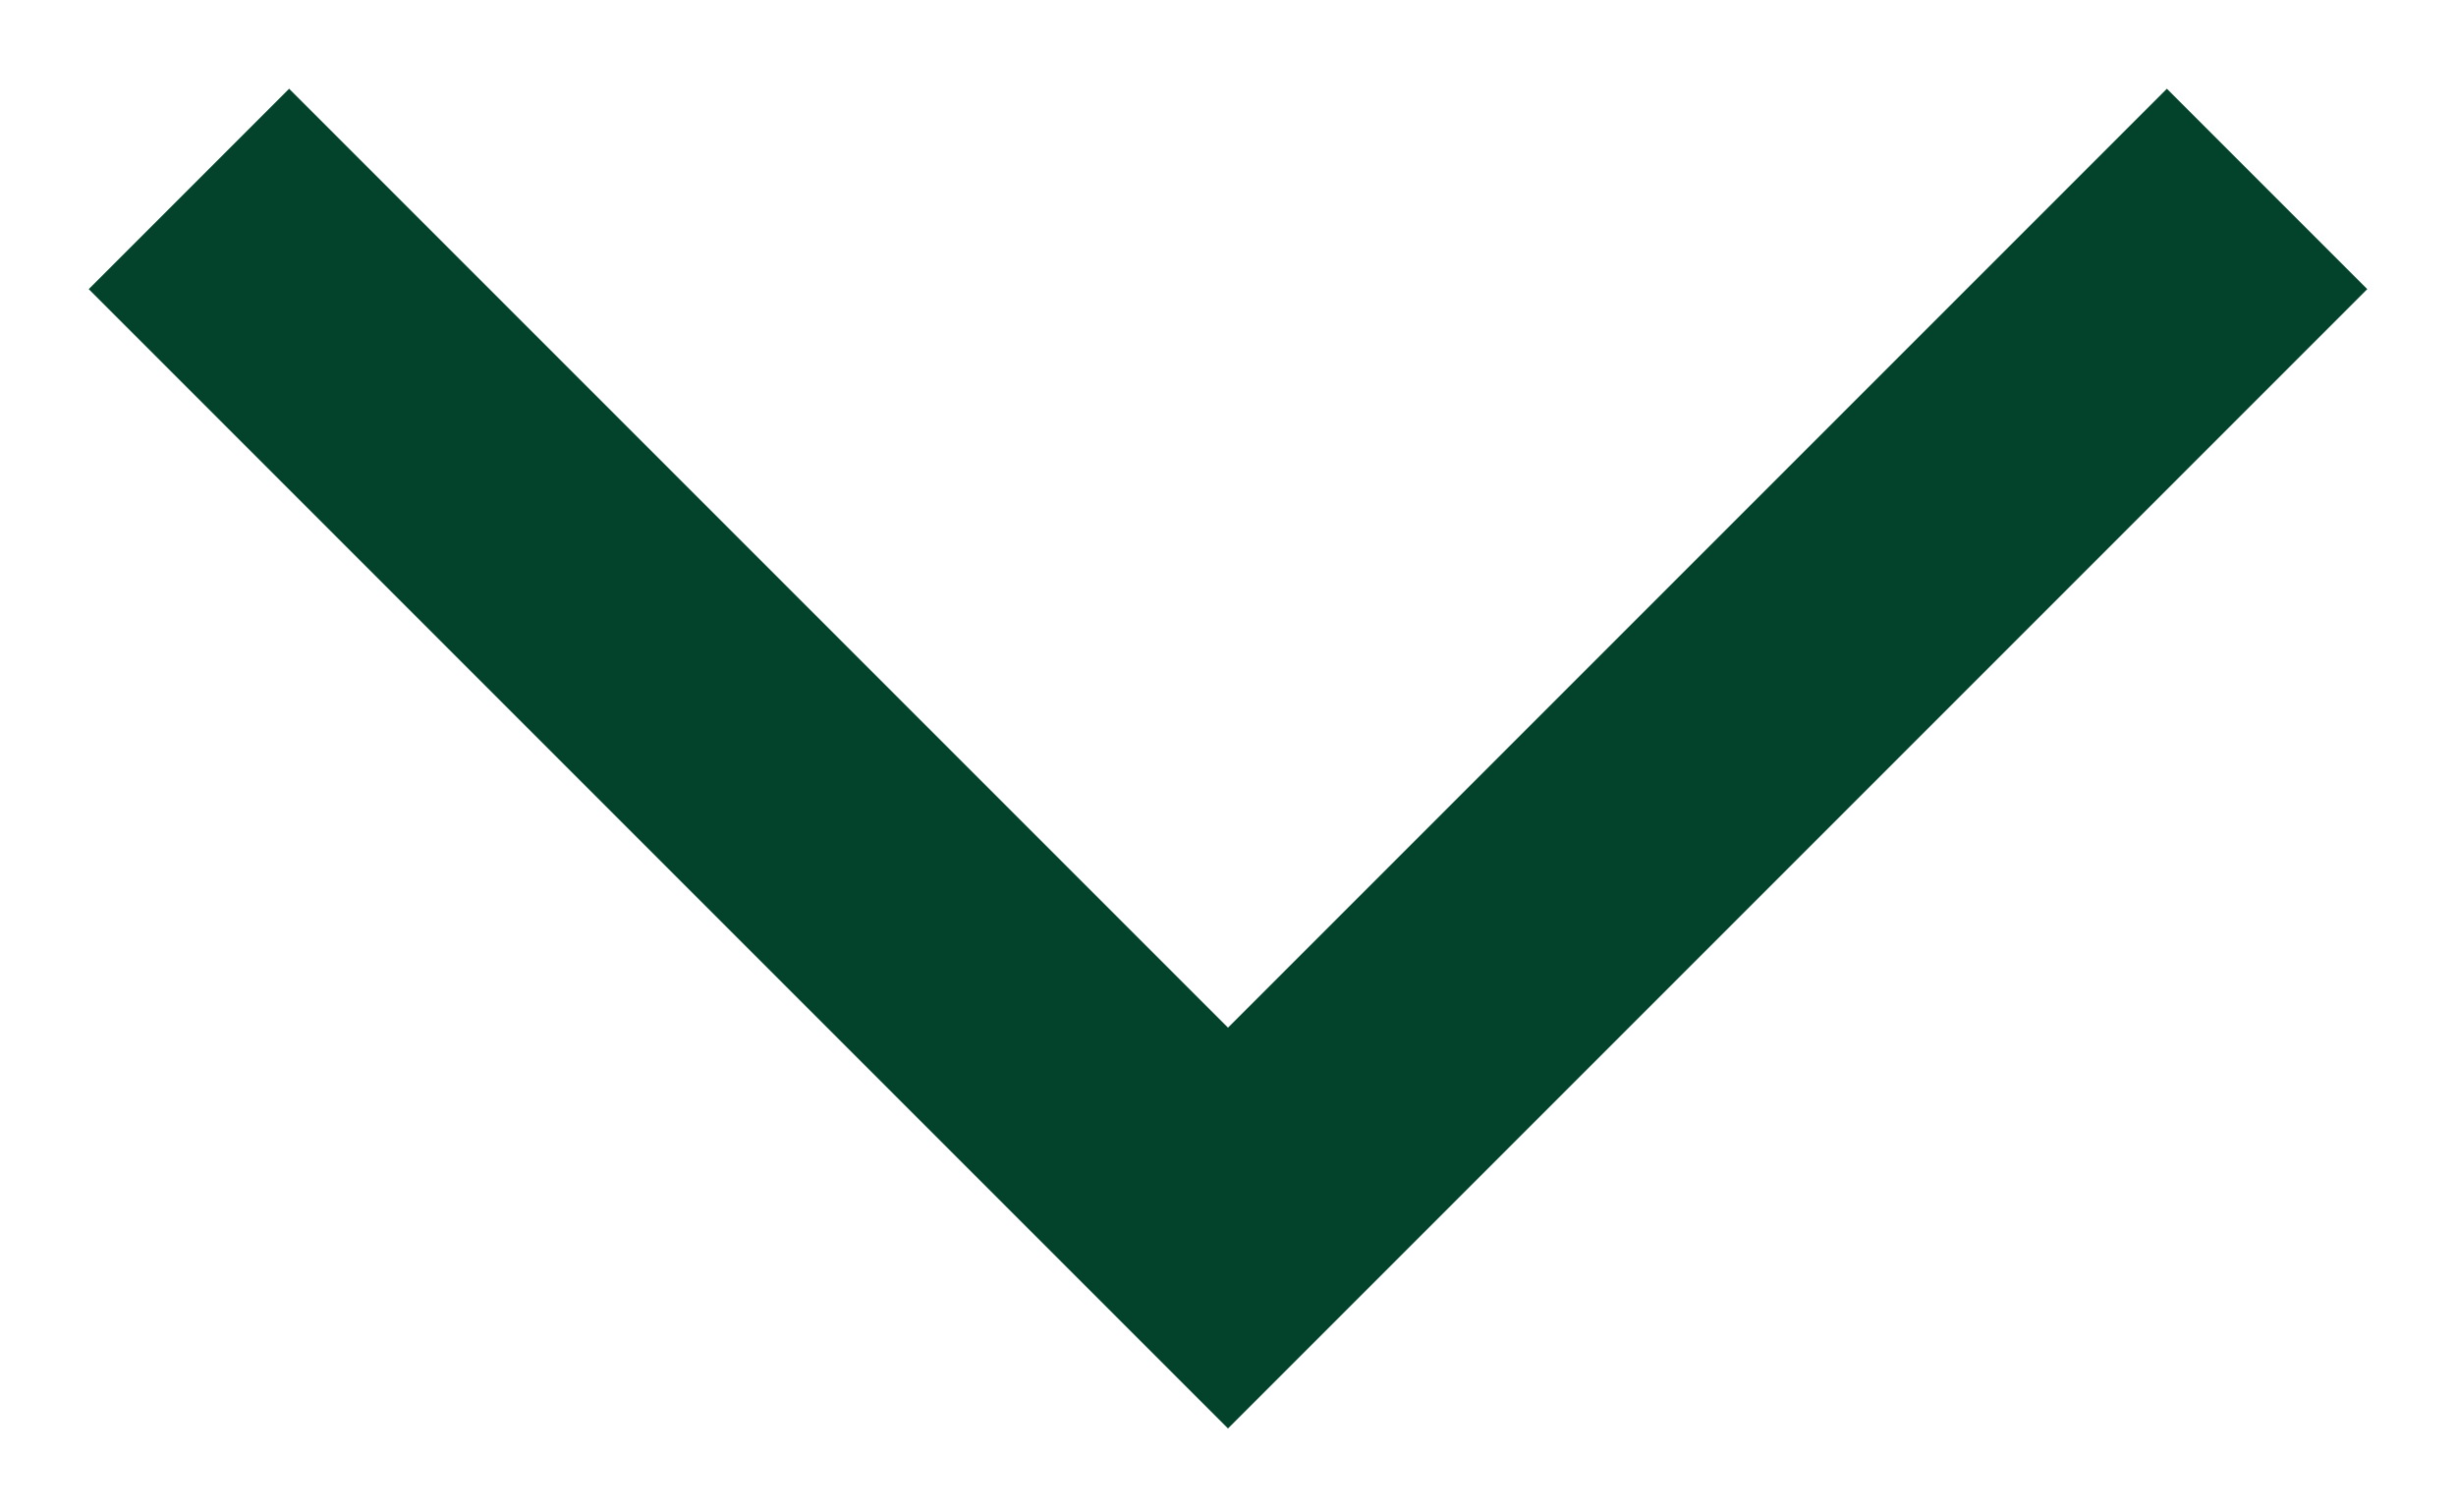
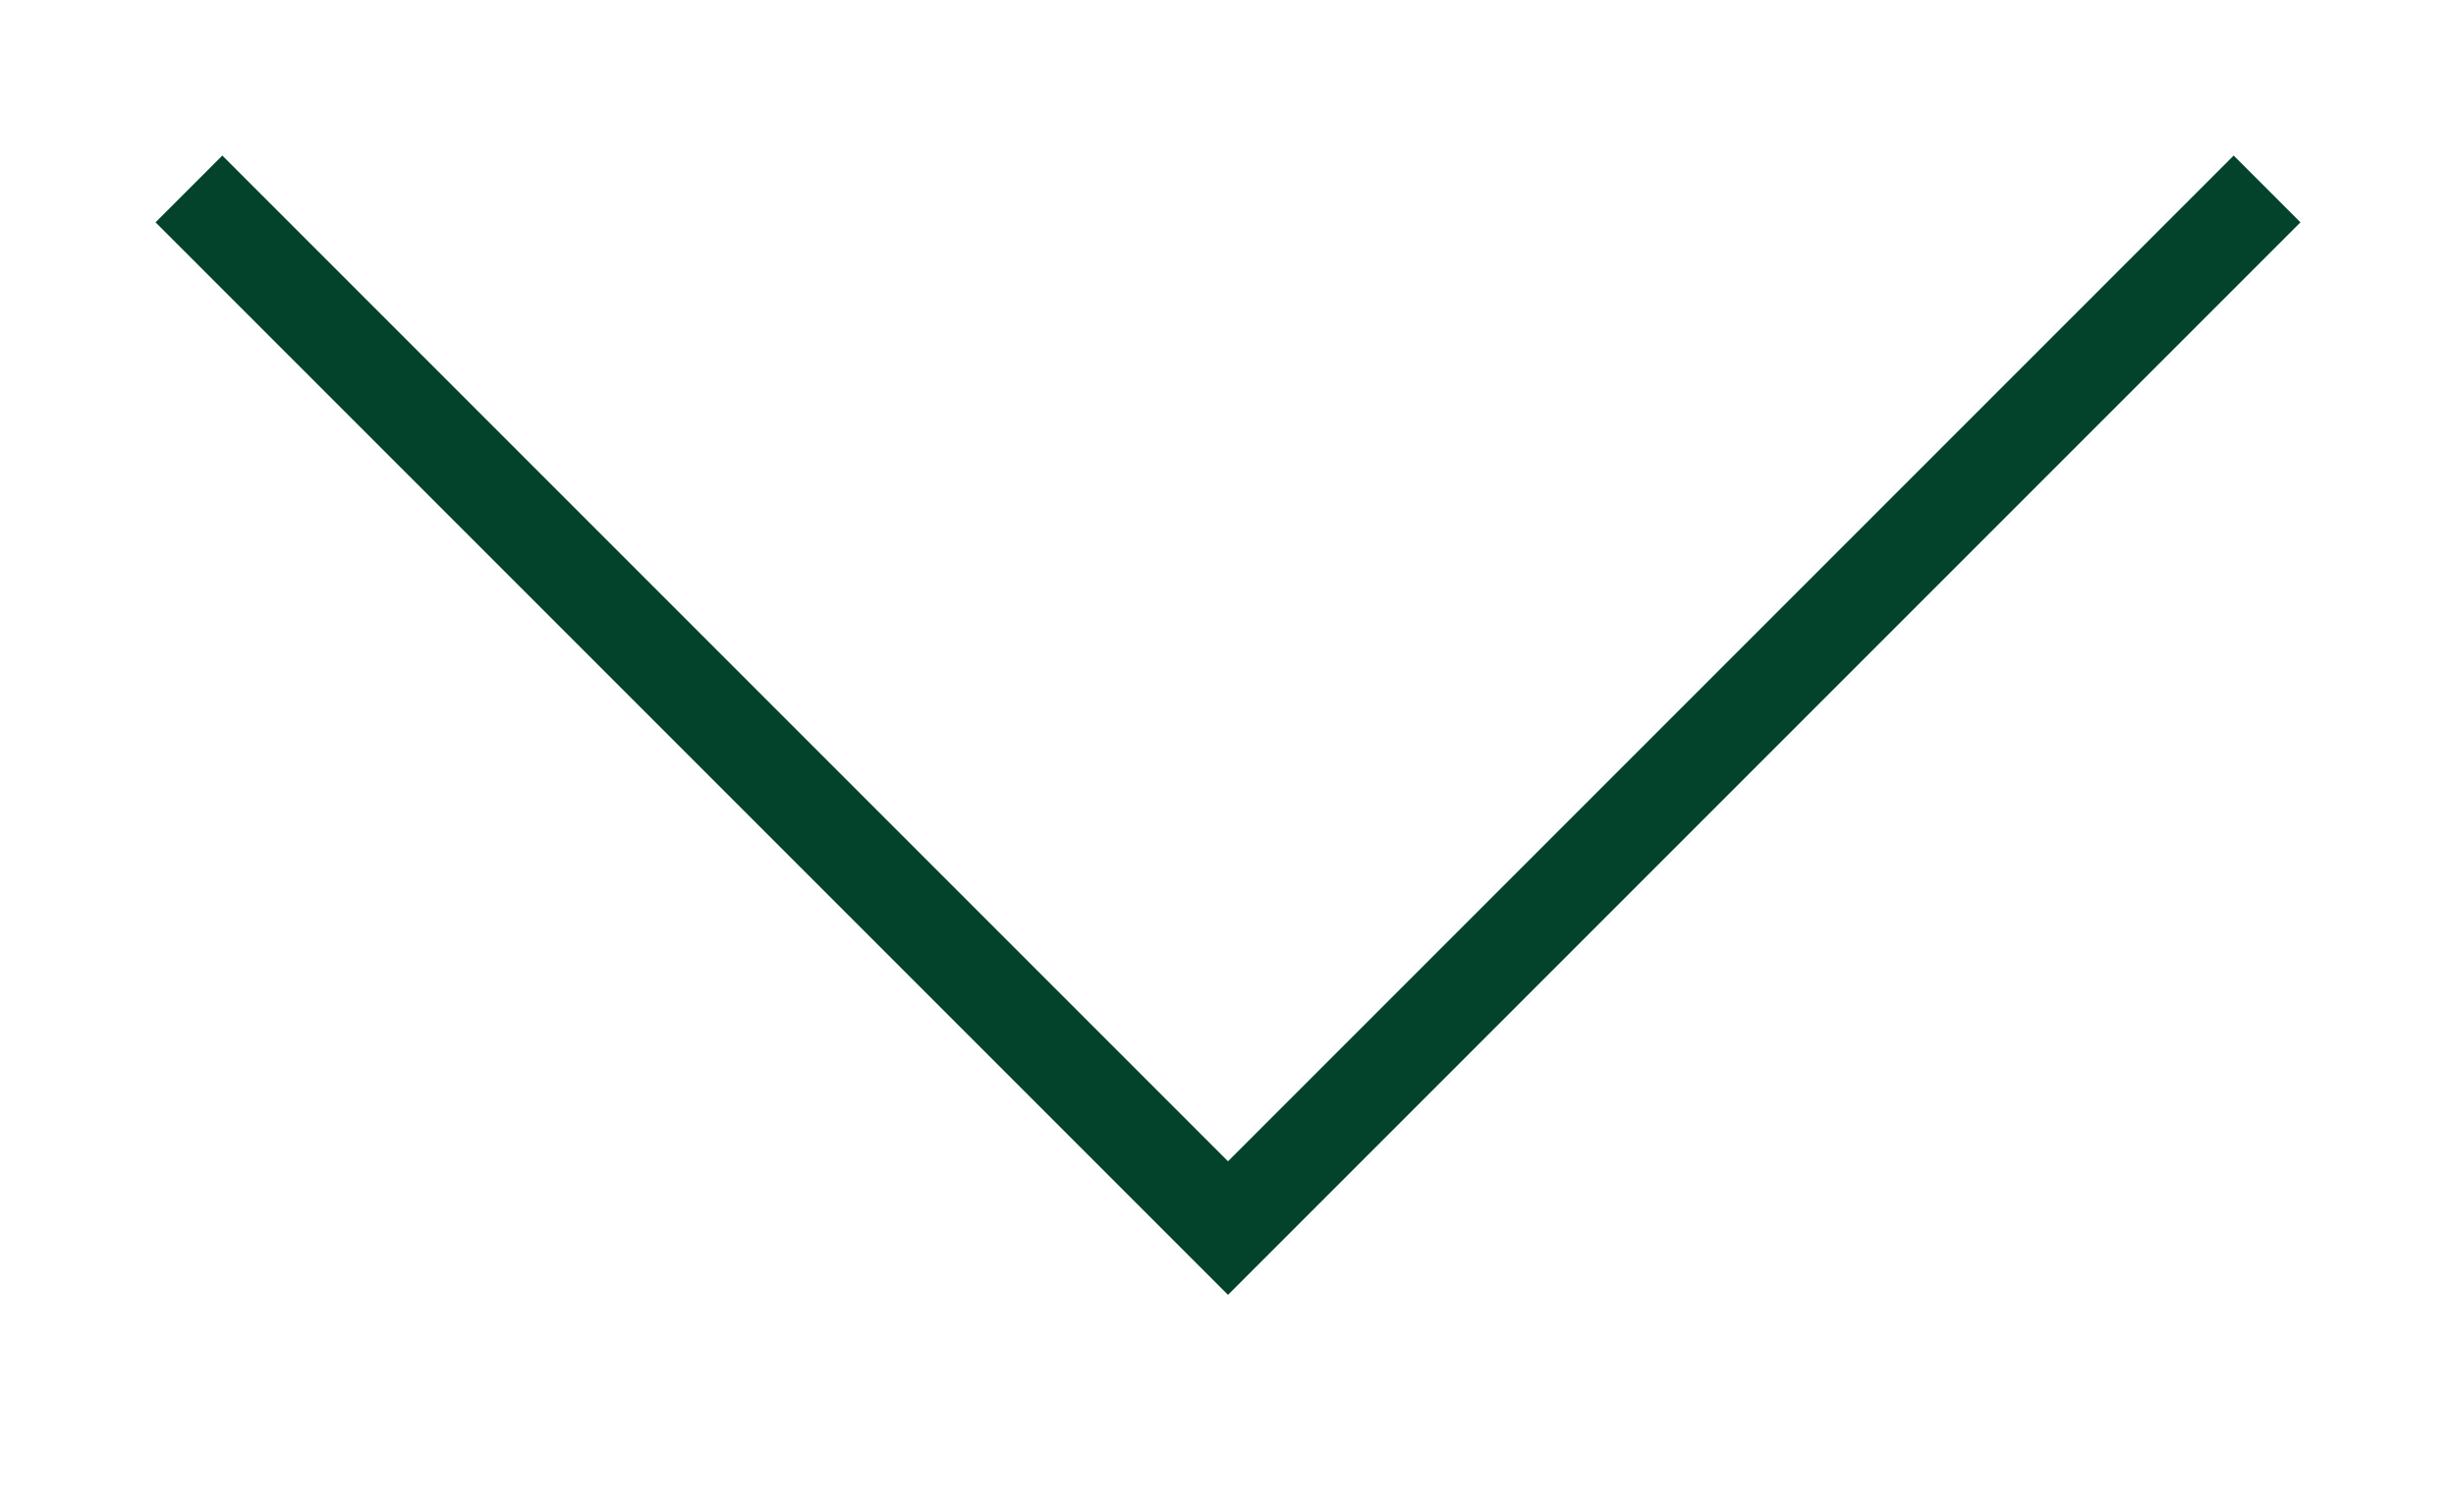
<svg xmlns="http://www.w3.org/2000/svg" width="26" height="16" viewBox="0 0 26 16" fill="none">
-   <path d="M2 2L13 13L24 2" stroke="#03432C" stroke-width="3" />
+   <path d="M2 2L13 13L24 2" stroke="#03432C" strokeWidth="3" />
</svg>
